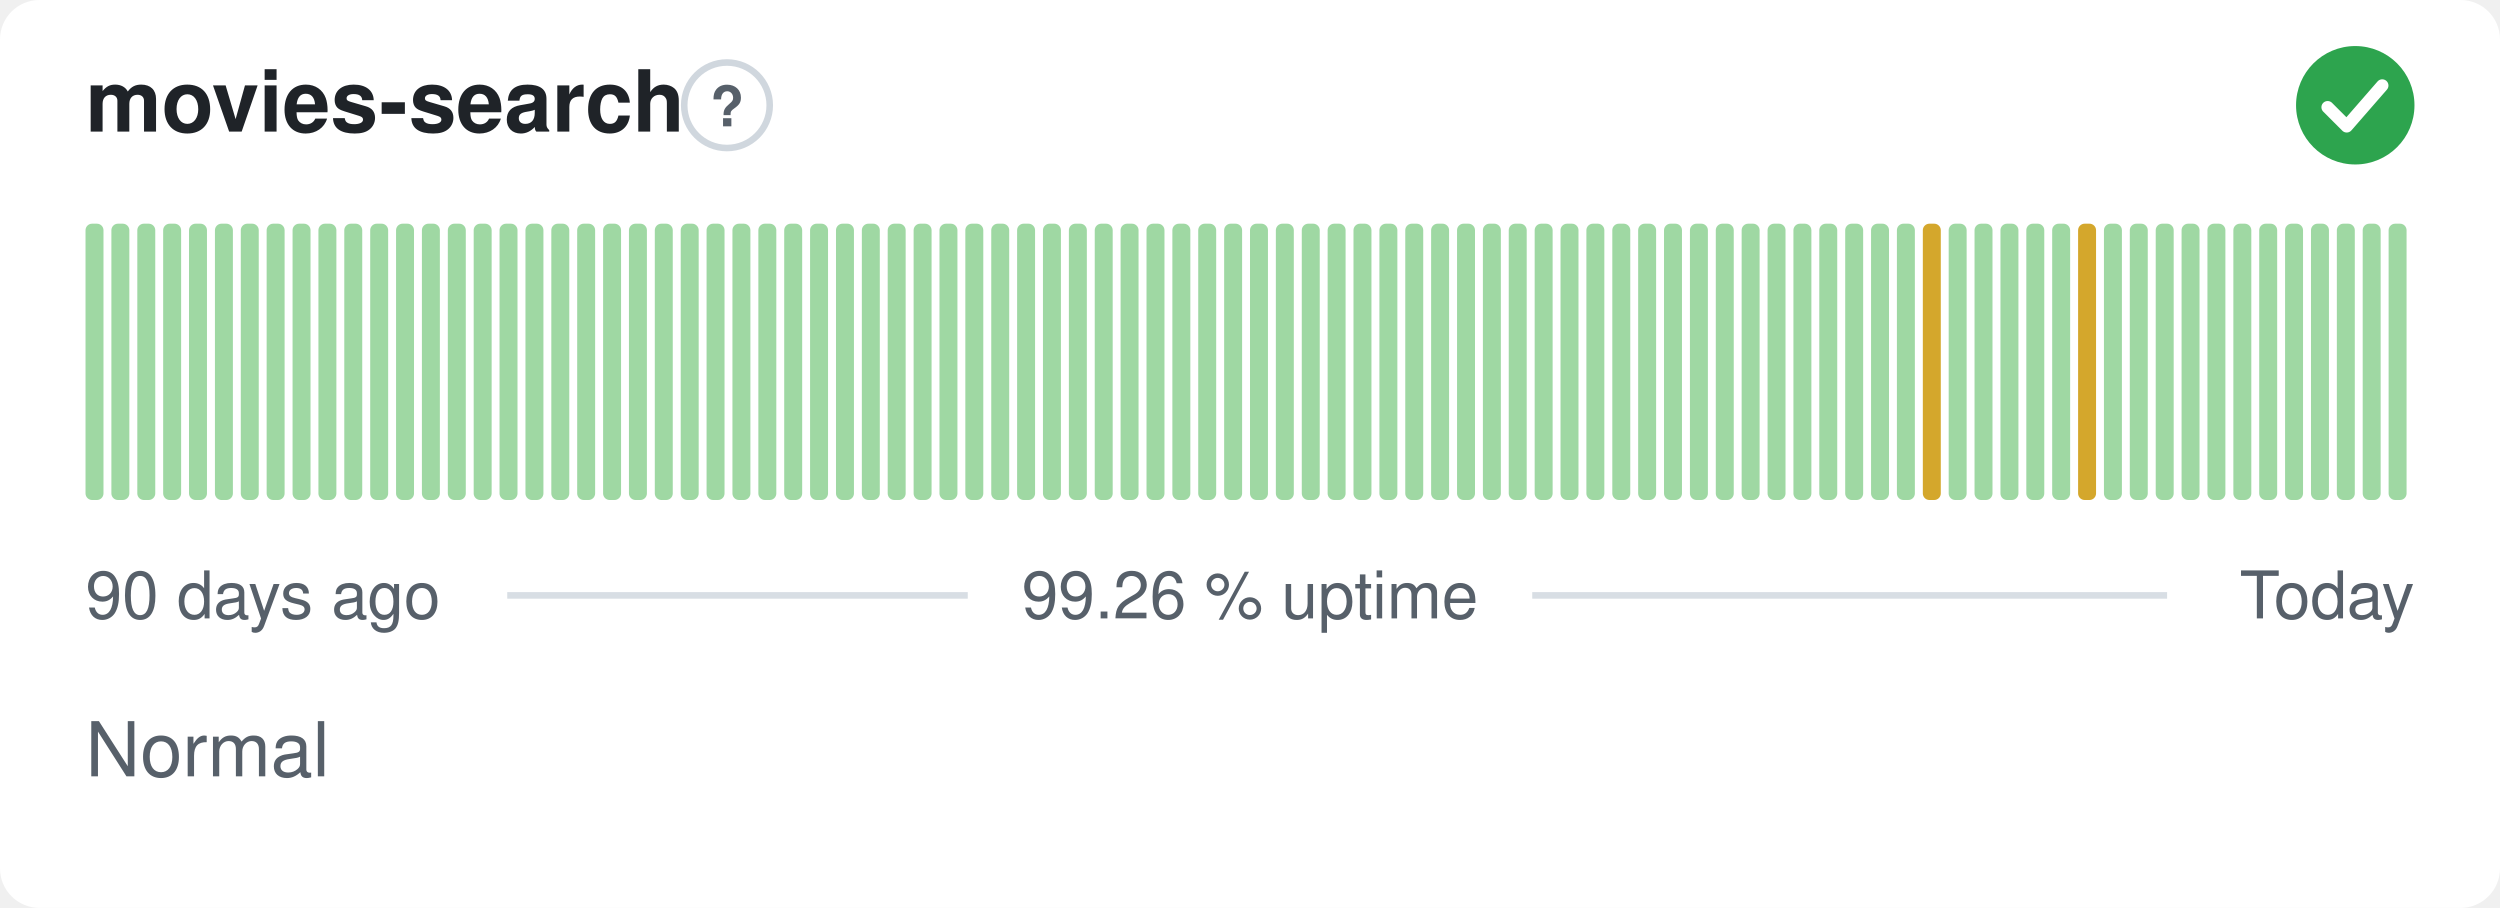
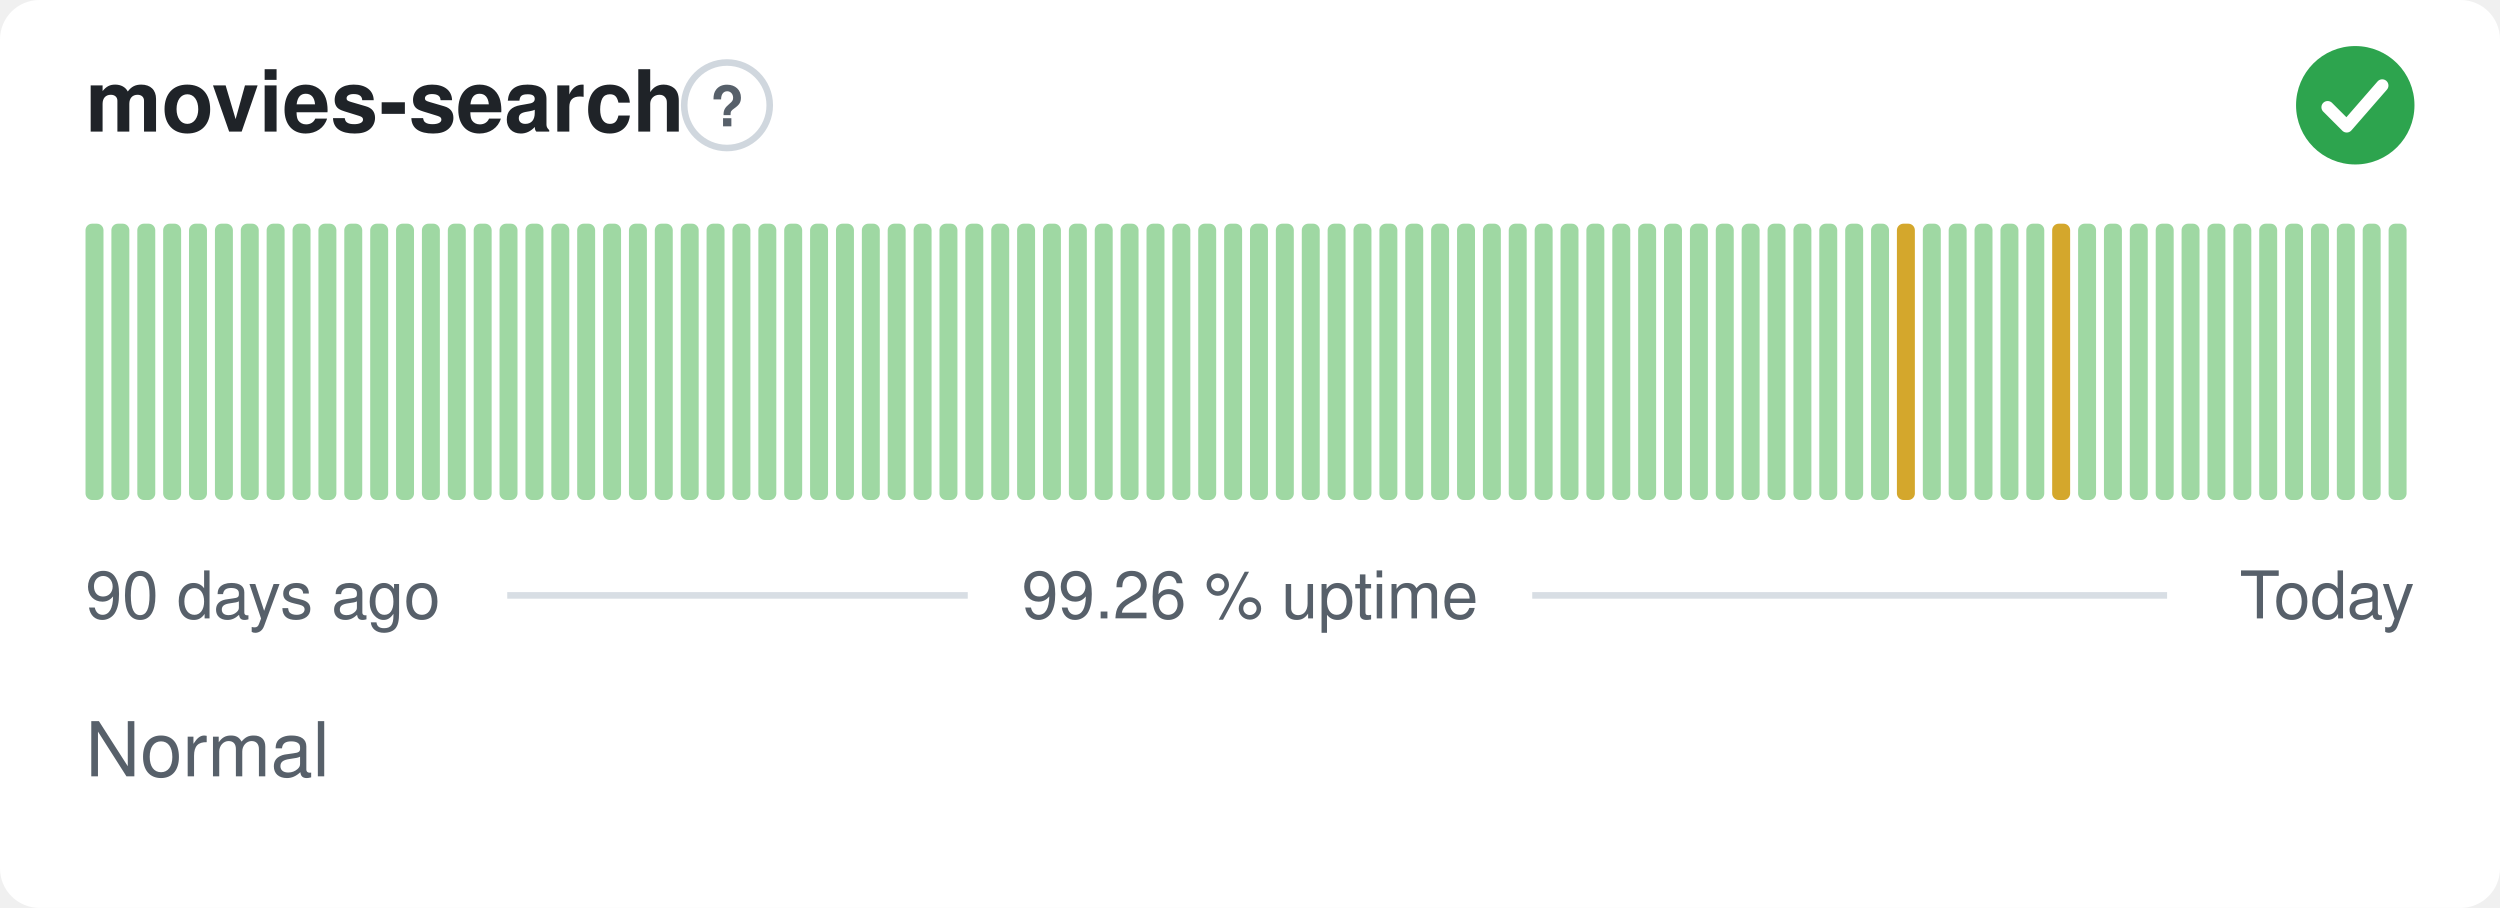
<svg xmlns="http://www.w3.org/2000/svg" width="380" height="138" viewBox="0 0 380 138" role="img" aria-label="movies-search: Normal, 99.26 % uptime over the last 90 days" font-family="-apple-system,BlinkMacSystemFont,'Segoe UI',Helvetica,Arial,sans-serif">
  <style>
    @media (prefers-color-scheme: dark) {
      .bg { fill: #0d1117 }
      .title { fill: #e6edf3 }
      .muted { fill: #8b949e }
      .hint { stroke: #30363d }
      .rule { stroke: #30363d }
      .nodata { fill: #21262d }
    }
  </style>
  <rect class="bg" width="380" height="138" rx="6" fill="#ffffff" />
  <text class="title" x="13" y="20" font-size="13" font-weight="600" fill="#1f2328">movies-search</text>
  <circle class="hint" cx="110.5" cy="16" r="6.5" fill="none" stroke="#d0d7de" stroke-width="1" />
  <text class="muted" x="110.5" y="19.2" text-anchor="middle" font-size="8.5" font-weight="700" fill="#57606a">?</text>
  <circle cx="358" cy="16" r="9" fill="#2da44e" />
  <path d="M353.80 16.30l2.90 2.90 5.40 -6.20" fill="none" stroke="#fff" stroke-width="1.89" stroke-linecap="round" stroke-linejoin="round" />
  <rect x="13.00" y="34.00" width="2.73" height="42.00" rx="1" fill="#9fd8a3" />
  <rect x="16.93" y="34.00" width="2.73" height="42.00" rx="1" fill="#9fd8a3" />
  <rect x="20.87" y="34.00" width="2.73" height="42.00" rx="1" fill="#9fd8a3" />
  <rect x="24.80" y="34.00" width="2.73" height="42.00" rx="1" fill="#9fd8a3" />
  <rect x="28.73" y="34.00" width="2.73" height="42.00" rx="1" fill="#9fd8a3" />
  <rect x="32.67" y="34.00" width="2.73" height="42.00" rx="1" fill="#9fd8a3" />
  <rect x="36.60" y="34.00" width="2.73" height="42.00" rx="1" fill="#9fd8a3" />
  <rect x="40.53" y="34.00" width="2.73" height="42.00" rx="1" fill="#9fd8a3" />
  <rect x="44.47" y="34.00" width="2.73" height="42.00" rx="1" fill="#9fd8a3" />
  <rect x="48.40" y="34.00" width="2.73" height="42.00" rx="1" fill="#9fd8a3" />
  <rect x="52.33" y="34.00" width="2.73" height="42.00" rx="1" fill="#9fd8a3" />
  <rect x="56.27" y="34.00" width="2.73" height="42.00" rx="1" fill="#9fd8a3" />
  <rect x="60.20" y="34.00" width="2.73" height="42.00" rx="1" fill="#9fd8a3" />
  <rect x="64.13" y="34.00" width="2.73" height="42.00" rx="1" fill="#9fd8a3" />
  <rect x="68.07" y="34.00" width="2.73" height="42.00" rx="1" fill="#9fd8a3" />
  <rect x="72.00" y="34.00" width="2.73" height="42.00" rx="1" fill="#9fd8a3" />
  <rect x="75.93" y="34.00" width="2.73" height="42.00" rx="1" fill="#9fd8a3" />
  <rect x="79.87" y="34.00" width="2.73" height="42.00" rx="1" fill="#9fd8a3" />
  <rect x="83.80" y="34.00" width="2.73" height="42.00" rx="1" fill="#9fd8a3" />
  <rect x="87.73" y="34.00" width="2.73" height="42.00" rx="1" fill="#9fd8a3" />
  <rect x="91.67" y="34.00" width="2.73" height="42.00" rx="1" fill="#9fd8a3" />
  <rect x="95.60" y="34.00" width="2.73" height="42.00" rx="1" fill="#9fd8a3" />
  <rect x="99.53" y="34.00" width="2.73" height="42.00" rx="1" fill="#9fd8a3" />
  <rect x="103.47" y="34.00" width="2.73" height="42.00" rx="1" fill="#9fd8a3" />
  <rect x="107.40" y="34.00" width="2.73" height="42.00" rx="1" fill="#9fd8a3" />
  <rect x="111.33" y="34.00" width="2.73" height="42.00" rx="1" fill="#9fd8a3" />
  <rect x="115.27" y="34.00" width="2.73" height="42.00" rx="1" fill="#9fd8a3" />
  <rect x="119.20" y="34.00" width="2.73" height="42.00" rx="1" fill="#9fd8a3" />
  <rect x="123.13" y="34.00" width="2.73" height="42.00" rx="1" fill="#9fd8a3" />
  <rect x="127.07" y="34.00" width="2.73" height="42.00" rx="1" fill="#9fd8a3" />
  <rect x="131.00" y="34.00" width="2.73" height="42.00" rx="1" fill="#9fd8a3" />
  <rect x="134.93" y="34.00" width="2.73" height="42.00" rx="1" fill="#9fd8a3" />
  <rect x="138.87" y="34.00" width="2.73" height="42.00" rx="1" fill="#9fd8a3" />
  <rect x="142.80" y="34.00" width="2.73" height="42.00" rx="1" fill="#9fd8a3" />
  <rect x="146.73" y="34.00" width="2.73" height="42.00" rx="1" fill="#9fd8a3" />
  <rect x="150.67" y="34.00" width="2.73" height="42.00" rx="1" fill="#9fd8a3" />
  <rect x="154.60" y="34.00" width="2.73" height="42.00" rx="1" fill="#9fd8a3" />
  <rect x="158.53" y="34.00" width="2.73" height="42.00" rx="1" fill="#9fd8a3" />
  <rect x="162.47" y="34.00" width="2.73" height="42.00" rx="1" fill="#9fd8a3" />
  <rect x="166.40" y="34.00" width="2.73" height="42.00" rx="1" fill="#9fd8a3" />
  <rect x="170.33" y="34.00" width="2.73" height="42.00" rx="1" fill="#9fd8a3" />
  <rect x="174.27" y="34.00" width="2.73" height="42.00" rx="1" fill="#9fd8a3" />
  <rect x="178.20" y="34.00" width="2.73" height="42.00" rx="1" fill="#9fd8a3" />
  <rect x="182.13" y="34.00" width="2.73" height="42.00" rx="1" fill="#9fd8a3" />
  <rect x="186.07" y="34.00" width="2.73" height="42.00" rx="1" fill="#9fd8a3" />
  <rect x="190.00" y="34.00" width="2.73" height="42.00" rx="1" fill="#9fd8a3" />
  <rect x="193.93" y="34.00" width="2.73" height="42.00" rx="1" fill="#9fd8a3" />
  <rect x="197.87" y="34.00" width="2.73" height="42.00" rx="1" fill="#9fd8a3" />
  <rect x="201.80" y="34.00" width="2.73" height="42.00" rx="1" fill="#9fd8a3" />
  <rect x="205.73" y="34.00" width="2.73" height="42.00" rx="1" fill="#9fd8a3" />
  <rect x="209.67" y="34.00" width="2.73" height="42.00" rx="1" fill="#9fd8a3" />
  <rect x="213.60" y="34.00" width="2.73" height="42.00" rx="1" fill="#9fd8a3" />
  <rect x="217.53" y="34.00" width="2.73" height="42.00" rx="1" fill="#9fd8a3" />
  <rect x="221.47" y="34.00" width="2.73" height="42.00" rx="1" fill="#9fd8a3" />
  <rect x="225.40" y="34.00" width="2.73" height="42.00" rx="1" fill="#9fd8a3" />
  <rect x="229.33" y="34.00" width="2.73" height="42.00" rx="1" fill="#9fd8a3" />
  <rect x="233.27" y="34.00" width="2.73" height="42.00" rx="1" fill="#9fd8a3" />
  <rect x="237.20" y="34.00" width="2.73" height="42.00" rx="1" fill="#9fd8a3" />
  <rect x="241.13" y="34.00" width="2.73" height="42.00" rx="1" fill="#9fd8a3" />
  <rect x="245.07" y="34.00" width="2.73" height="42.00" rx="1" fill="#9fd8a3" />
  <rect x="249.00" y="34.00" width="2.73" height="42.00" rx="1" fill="#9fd8a3" />
  <rect x="252.93" y="34.00" width="2.73" height="42.00" rx="1" fill="#9fd8a3" />
  <rect x="256.87" y="34.00" width="2.73" height="42.00" rx="1" fill="#9fd8a3" />
  <rect x="260.80" y="34.00" width="2.73" height="42.00" rx="1" fill="#9fd8a3" />
  <rect x="264.73" y="34.00" width="2.73" height="42.00" rx="1" fill="#9fd8a3" />
  <rect x="268.67" y="34.00" width="2.73" height="42.00" rx="1" fill="#9fd8a3" />
  <rect x="272.60" y="34.00" width="2.73" height="42.00" rx="1" fill="#9fd8a3" />
  <rect x="276.53" y="34.00" width="2.73" height="42.00" rx="1" fill="#9fd8a3" />
  <rect x="280.47" y="34.00" width="2.73" height="42.00" rx="1" fill="#9fd8a3" />
  <rect x="284.40" y="34.00" width="2.73" height="42.00" rx="1" fill="#9fd8a3" />
-   <rect x="288.33" y="34.00" width="2.73" height="42.00" rx="1" fill="#9fd8a3" />
-   <rect x="292.27" y="34.00" width="2.73" height="42.00" rx="1" fill="#d4a72c" />
+   <rect x="288.33" y="34.00" width="2.73" height="42.00" rx="1" fill="#d4a72c" />
+   <rect x="292.27" y="34.00" width="2.73" height="42.00" rx="1" fill="#9fd8a3" />
  <rect x="296.20" y="34.00" width="2.73" height="42.00" rx="1" fill="#9fd8a3" />
  <rect x="300.13" y="34.00" width="2.73" height="42.00" rx="1" fill="#9fd8a3" />
  <rect x="304.07" y="34.00" width="2.73" height="42.00" rx="1" fill="#9fd8a3" />
  <rect x="308.00" y="34.00" width="2.73" height="42.00" rx="1" fill="#9fd8a3" />
-   <rect x="311.93" y="34.00" width="2.73" height="42.00" rx="1" fill="#9fd8a3" />
-   <rect x="315.87" y="34.00" width="2.73" height="42.00" rx="1" fill="#d4a72c" />
+   <rect x="311.93" y="34.00" width="2.73" height="42.00" rx="1" fill="#d4a72c" />
+   <rect x="315.87" y="34.00" width="2.73" height="42.00" rx="1" fill="#9fd8a3" />
  <rect x="319.80" y="34.00" width="2.73" height="42.00" rx="1" fill="#9fd8a3" />
  <rect x="323.73" y="34.00" width="2.73" height="42.00" rx="1" fill="#9fd8a3" />
  <rect x="327.67" y="34.00" width="2.73" height="42.00" rx="1" fill="#9fd8a3" />
  <rect x="331.60" y="34.00" width="2.73" height="42.00" rx="1" fill="#9fd8a3" />
  <rect x="335.53" y="34.00" width="2.73" height="42.00" rx="1" fill="#9fd8a3" />
  <rect x="339.47" y="34.00" width="2.73" height="42.00" rx="1" fill="#9fd8a3" />
  <rect x="343.40" y="34.00" width="2.73" height="42.00" rx="1" fill="#9fd8a3" />
  <rect x="347.33" y="34.00" width="2.73" height="42.00" rx="1" fill="#9fd8a3" />
  <rect x="351.27" y="34.00" width="2.73" height="42.00" rx="1" fill="#9fd8a3" />
  <rect x="355.20" y="34.00" width="2.73" height="42.00" rx="1" fill="#9fd8a3" />
  <rect x="359.13" y="34.00" width="2.73" height="42.00" rx="1" fill="#9fd8a3" />
  <rect x="363.07" y="34.00" width="2.73" height="42.00" rx="1" fill="#9fd8a3" />
  <text class="muted" x="13" y="94" font-size="10" fill="#57606a">90 days ago</text>
  <text class="muted" x="190" y="94" text-anchor="middle" font-size="10" fill="#57606a">99.26 % uptime</text>
  <text class="muted" x="367" y="94" text-anchor="end" font-size="10" fill="#57606a">Today</text>
  <line class="rule" x1="77.1" y1="90.5" x2="147.1" y2="90.5" stroke="#d8dee4" stroke-width="1" />
  <line class="rule" x1="232.9" y1="90.5" x2="329.4" y2="90.5" stroke="#d8dee4" stroke-width="1" />
  <text class="muted" x="13" y="118" font-size="11.5" fill="#57606a">Normal</text>
</svg>
